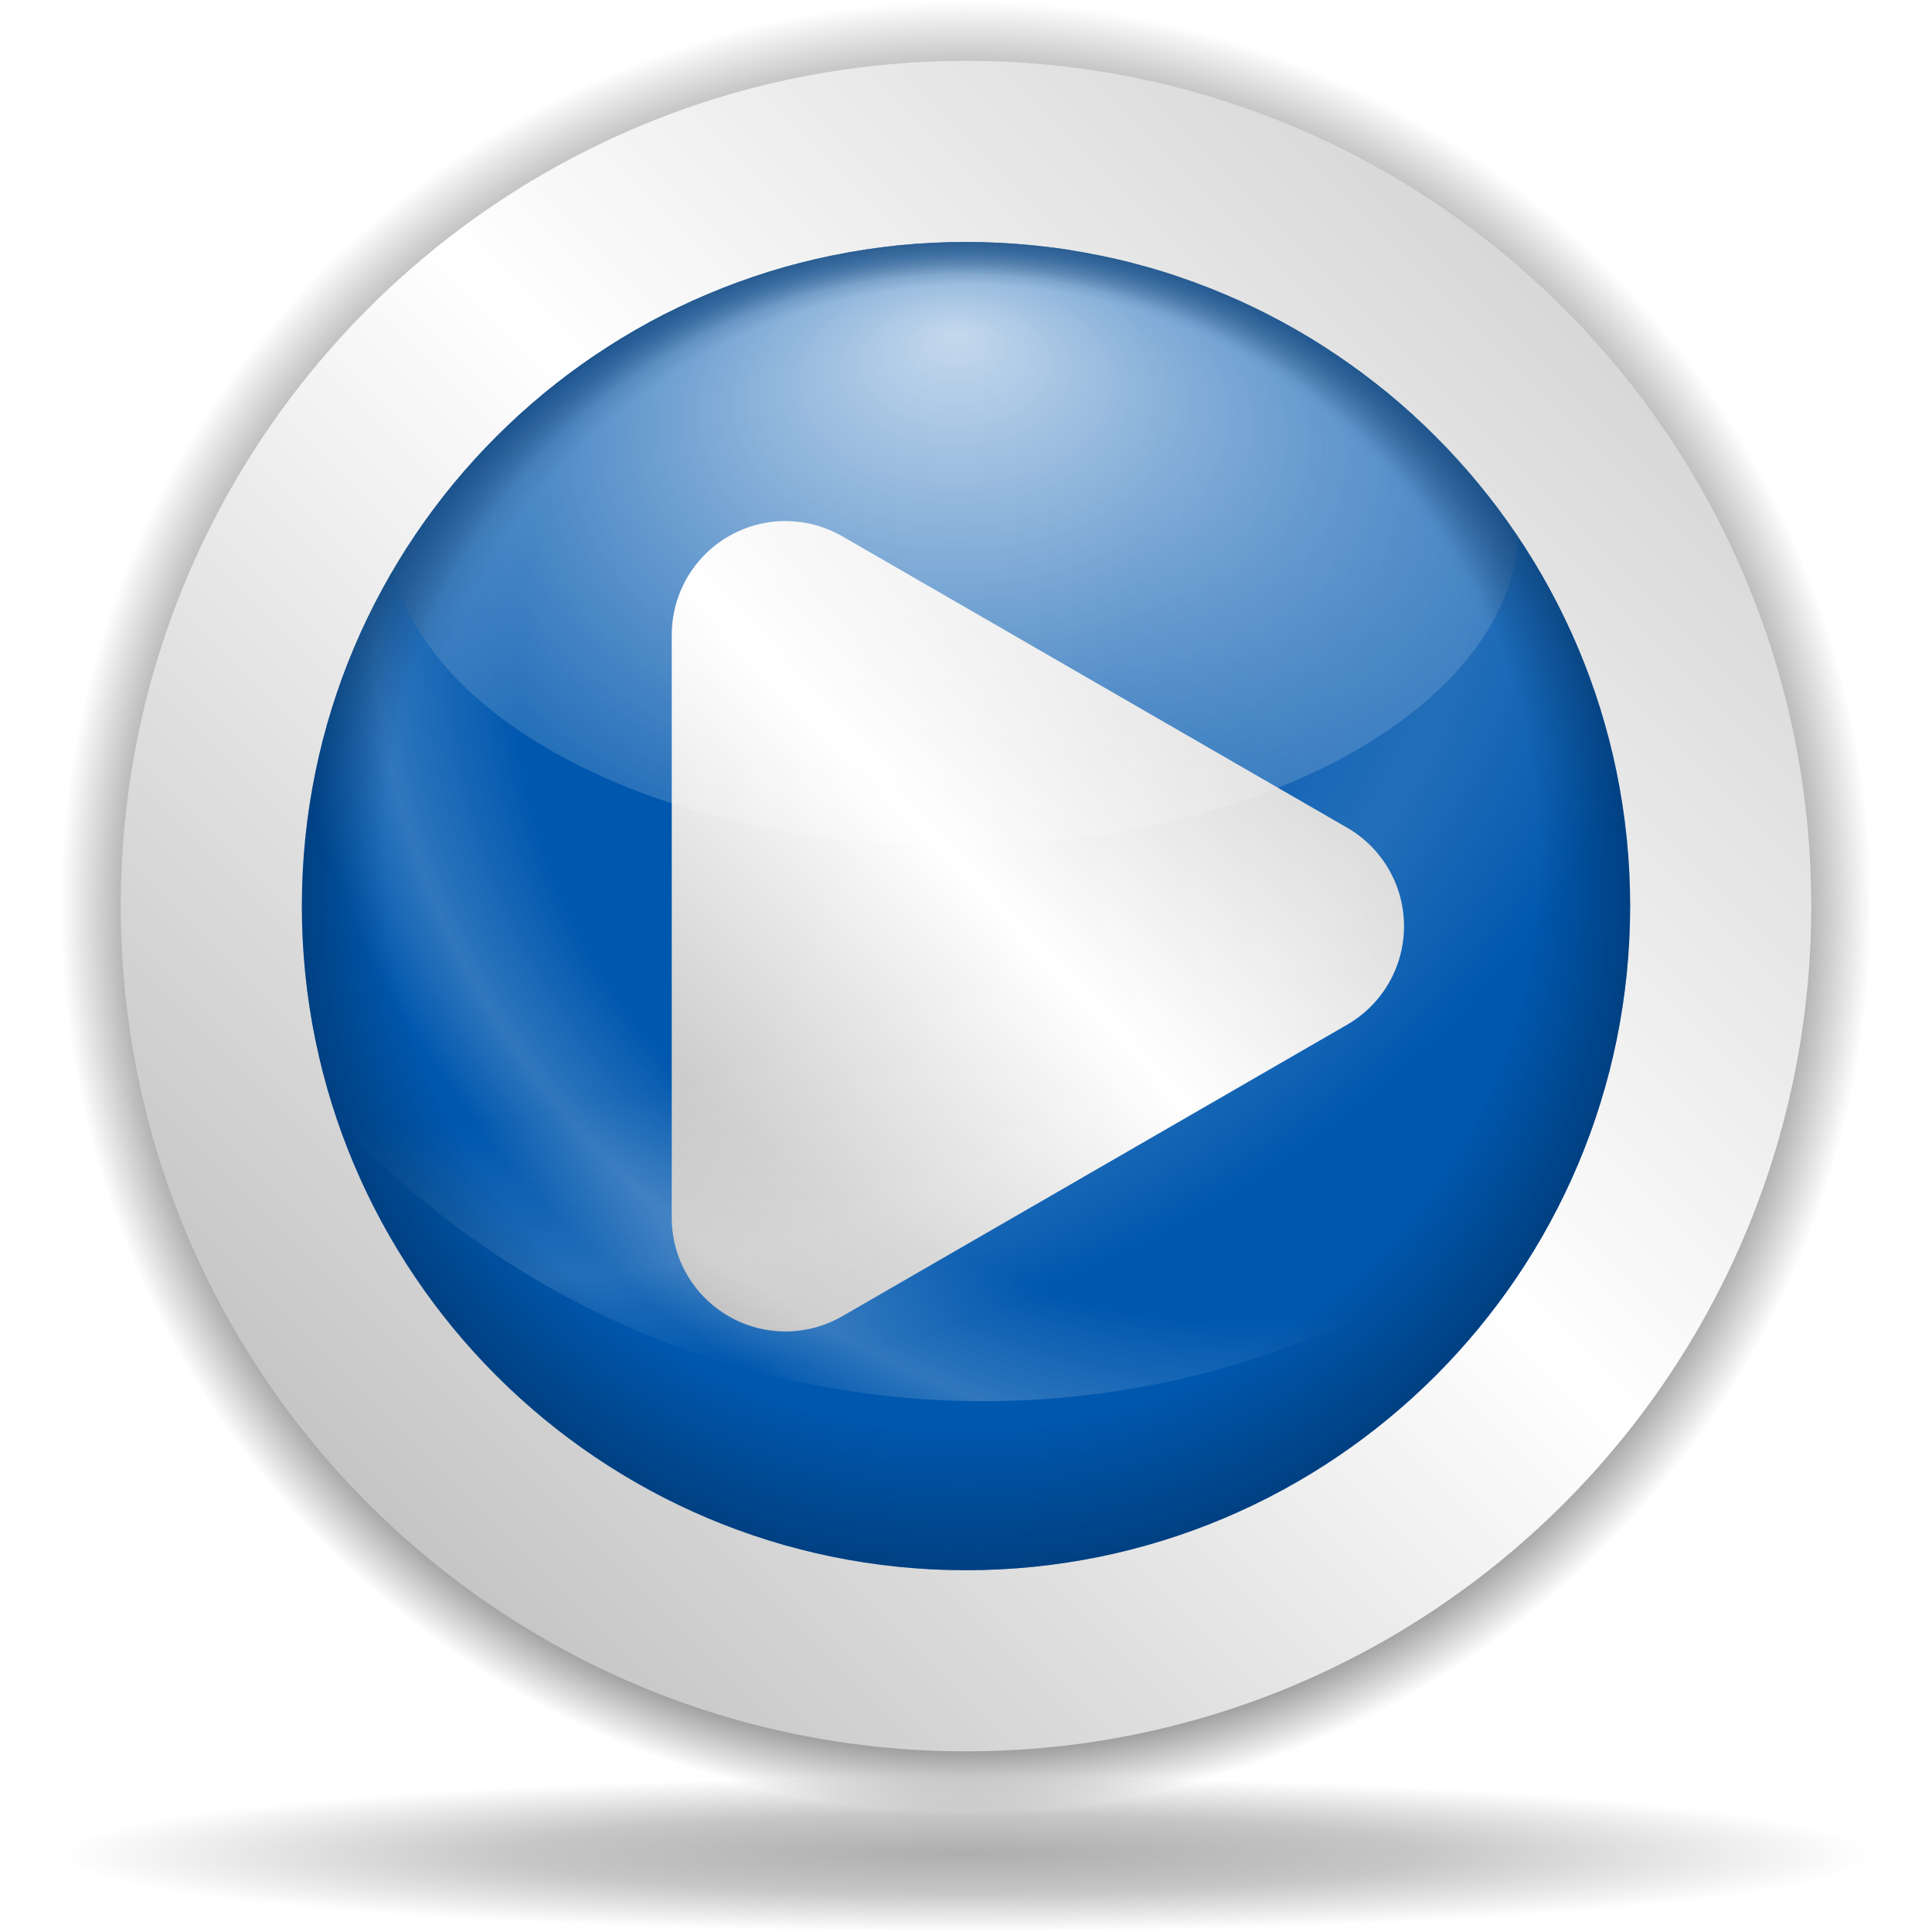
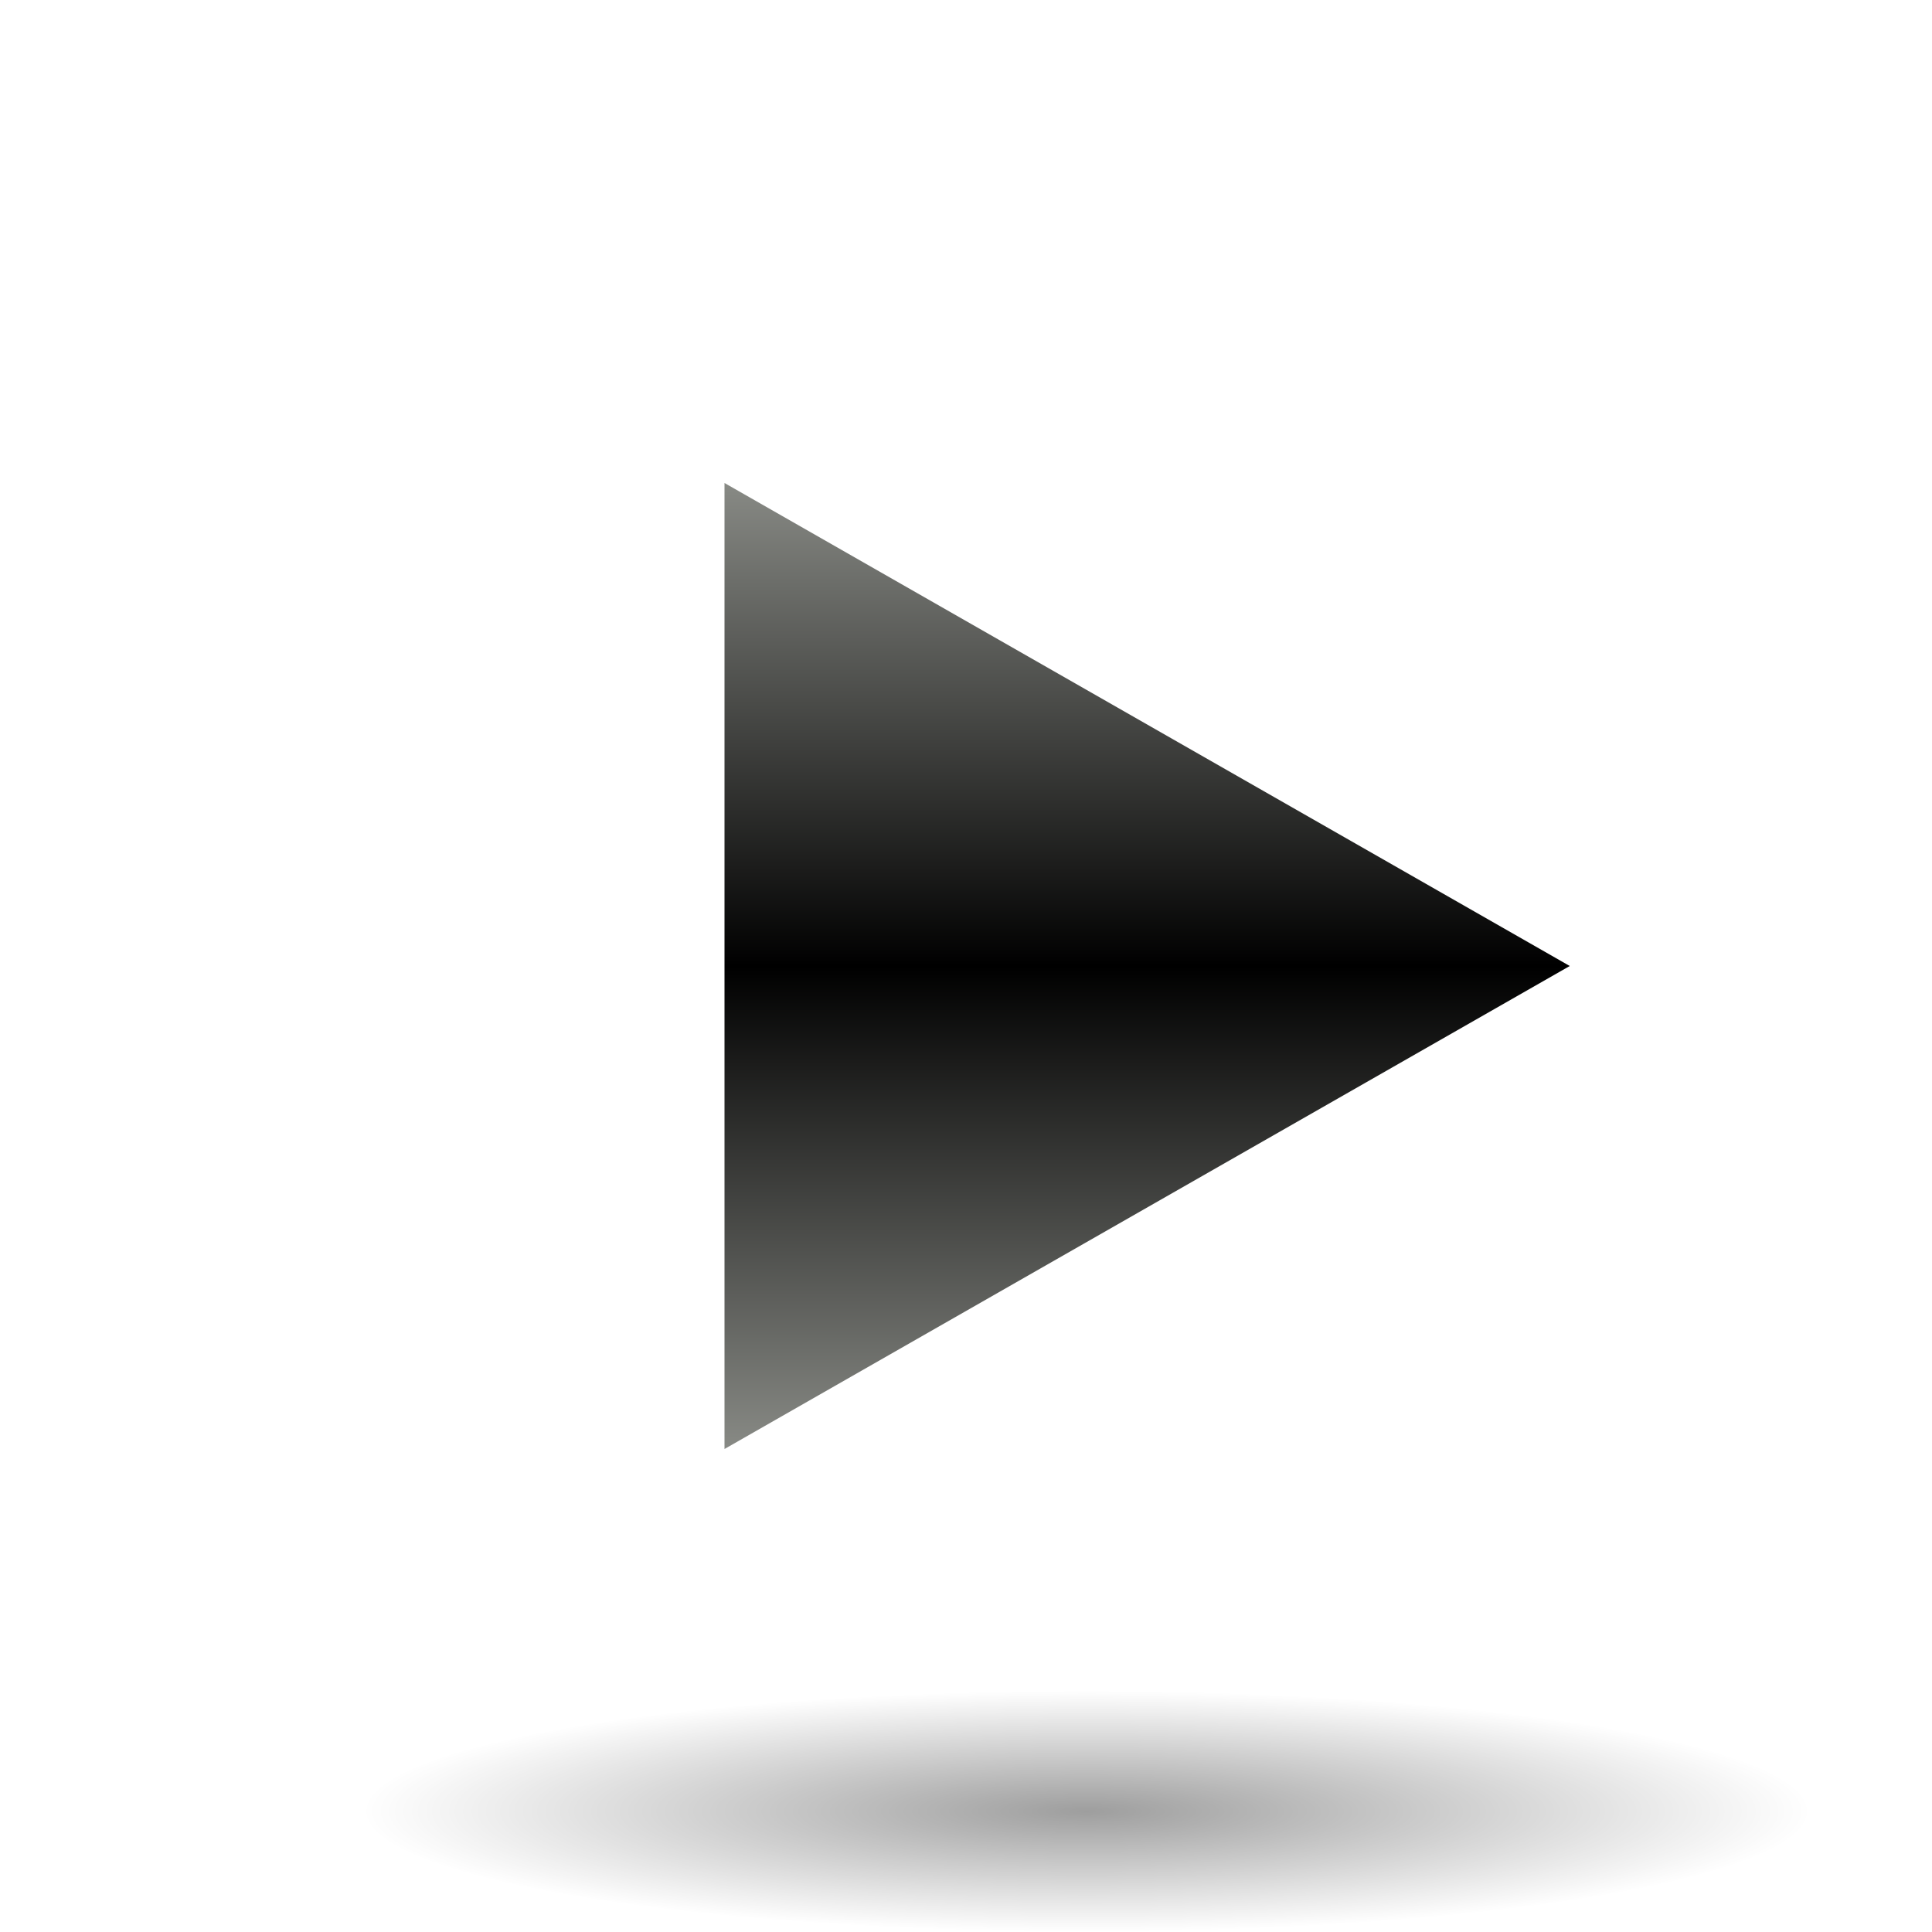
- <svg xmlns="http://www.w3.org/2000/svg" xmlns:xlink="http://www.w3.org/1999/xlink" width="128" height="128" id="svg6645" version="1.0">
-   <defs id="defs6647">
-     <linearGradient id="linearGradient8361">
-       <stop id="stop8363" offset="0" style="stop-color:#002246;stop-opacity:0;" />
-       <stop style="stop-color:#002246;stop-opacity:0;" offset="0.788" id="stop8365" />
-       <stop id="stop8367" offset="1" style="stop-color:#00438a;stop-opacity:1;" />
+ <svg xmlns="http://www.w3.org/2000/svg" xmlns:xlink="http://www.w3.org/1999/xlink" version="1.0" id="Livello_1" width="128" height="128" viewBox="0 0 56 64" overflow="visible" enable-background="new 0 0 56 64" xml:space="preserve">
+   <defs id="defs15">
+     <linearGradient id="linearGradient3291">
+       <stop style="stop-color:black;stop-opacity:1" offset="0" id="stop3293" />
+       <stop style="stop-color:black;stop-opacity:0" offset="1" id="stop3295" />
    </linearGradient>
-     <linearGradient id="linearGradient6728">
-       <stop style="stop-color:#002246;stop-opacity:0;" offset="0" id="stop6730" />
-       <stop id="stop6736" offset="0.867" style="stop-color:#002246;stop-opacity:0;" />
-       <stop style="stop-color:#002246;stop-opacity:0.715;" offset="1" id="stop6732" />
-     </linearGradient>
-     <linearGradient id="linearGradient4709">
-       <stop style="stop-color:black;stop-opacity:0.335;" offset="0" id="stop4711" />
-       <stop style="stop-color:black;stop-opacity:0;" offset="1" id="stop4713" />
-     </linearGradient>
-     <linearGradient id="linearGradient4632">
-       <stop style="stop-color:white;stop-opacity:1;" offset="0" id="stop4634" />
-       <stop style="stop-color:white;stop-opacity:0;" offset="1" id="stop4636" />
-     </linearGradient>
-     <linearGradient id="linearGradient4601">
-       <stop style="stop-color:white;stop-opacity:0" offset="0" id="stop4603" />
-       <stop id="stop4609" offset="0.608" style="stop-color:white;stop-opacity:0;" />
-       <stop style="stop-color:white;stop-opacity:1;" offset="0.808" id="stop4613" />
-       <stop style="stop-color:white;stop-opacity:0;" offset="0.943" id="stop4611" />
-       <stop style="stop-color:white;stop-opacity:0" offset="1" id="stop4605" />
-     </linearGradient>
-     <linearGradient id="linearGradient3701">
-       <stop style="stop-color:black;stop-opacity:1;" offset="0" id="stop3703" />
-       <stop id="stop3709" offset="0.761" style="stop-color:black;stop-opacity:1;" />
-       <stop style="stop-color:black;stop-opacity:0;" offset="1" id="stop3705" />
-     </linearGradient>
-     <radialGradient xlink:href="#linearGradient3954" id="radialGradient1433" gradientUnits="userSpaceOnUse" gradientTransform="matrix(0.727637,-0.905638,2.467696,1.982685,-82.85192,-66.54418)" cx="-44.788" cy="28.316" fx="-38.325" fy="31.286" r="27.019" />
-     <linearGradient id="linearGradient5762">
-       <stop style="stop-color:#000000;stop-opacity:1;" offset="0" id="stop5764" />
-       <stop id="stop6643" offset="0.5" style="stop-color:#000000;stop-opacity:0.701;" />
-       <stop style="stop-color:#000000;stop-opacity:0;" offset="1" id="stop5766" />
-     </linearGradient>
-     <linearGradient id="linearGradient3954">
-       <stop style="stop-color:#b3b3b3;stop-opacity:1;" offset="0" id="stop3956" />
-       <stop id="stop3962" offset="0.529" style="stop-color:#ffffff;stop-opacity:1;" />
-       <stop style="stop-color:#c5c5c5;stop-opacity:1;" offset="1" id="stop3958" />
-     </linearGradient>
-     <radialGradient xlink:href="#linearGradient3954" id="radialGradient1350" gradientUnits="userSpaceOnUse" gradientTransform="matrix(0.727637,-0.905638,2.467696,1.982685,-82.85192,-66.54418)" cx="-44.788" cy="28.316" fx="-38.325" fy="31.286" r="27.019" />
-     <radialGradient xlink:href="#linearGradient3954" id="radialGradient2249" cx="213.73" cy="94.003" fx="210.862" fy="101.233" r="26.5" gradientUnits="userSpaceOnUse" gradientTransform="matrix(1.082043,1.168144,-0.204352,1.273177,-172.1067,-279.9753)" spreadMethod="reflect" />
-     <radialGradient xlink:href="#linearGradient3954" id="radialGradient2303" gradientUnits="userSpaceOnUse" gradientTransform="matrix(0.711044,1.183934,-0.134285,1.290387,-57.48855,-284.2081)" spreadMethod="reflect" cx="213.73" cy="94.003" fx="210.862" fy="101.233" r="26.5" />
-     <radialGradient xlink:href="#linearGradient3954" id="radialGradient1421" gradientUnits="userSpaceOnUse" gradientTransform="matrix(0.727637,-0.905638,2.467696,1.982685,-82.85192,-66.54418)" cx="-44.788" cy="28.316" fx="-38.325" fy="31.286" r="27.019" />
-     <linearGradient xlink:href="#linearGradient3954" id="linearGradient7800" gradientUnits="userSpaceOnUse" x1="10.955" y1="132.722" x2="134.495" y2="9.18" />
-     <radialGradient xlink:href="#linearGradient3701" id="radialGradient8305" gradientUnits="userSpaceOnUse" cx="64.171" cy="65.54" fx="64.171" fy="81.598" r="63.144" />
-     <radialGradient xlink:href="#linearGradient5762" id="radialGradient8307" gradientUnits="userSpaceOnUse" cx="64.171" cy="65.54" fx="64.147" fy="66.288" r="63.144" />
-     <linearGradient xlink:href="#linearGradient3954" id="linearGradient8309" gradientUnits="userSpaceOnUse" x1="10.955" y1="132.722" x2="134.495" y2="9.18" />
-     <radialGradient xlink:href="#linearGradient6728" id="radialGradient8319" gradientUnits="userSpaceOnUse" cx="64.171" cy="65.54" fx="60.837" fy="25.624" r="63.144" />
-     <radialGradient xlink:href="#linearGradient4601" id="radialGradient8326" gradientUnits="userSpaceOnUse" gradientTransform="matrix(1.706983,0,0,1.478985,-45.24701,0.323337)" cx="83.739" cy="23.904" fx="63.814" fy="38.304" r="48.206" />
-     <radialGradient xlink:href="#linearGradient4601" id="radialGradient8329" gradientUnits="userSpaceOnUse" gradientTransform="matrix(1.706983,0,0,1.478985,-45.24701,0.323337)" cx="49.661" cy="15.306" fx="29.735" fy="29.707" r="48.206" />
-     <linearGradient xlink:href="#linearGradient3954" id="linearGradient8332" gradientUnits="userSpaceOnUse" gradientTransform="matrix(1.002476,0,0,1,-4.93935e-2,-127.9688)" x1="45.018" y1="216.18" x2="92.593" y2="171.307" />
-     <radialGradient xlink:href="#linearGradient8361" id="radialGradient8351" gradientUnits="userSpaceOnUse" cx="64.491" cy="66.581" fx="63.721" fy="15.595" r="63.144" gradientTransform="matrix(0.753725,0,0,0.784203,15.89086,14.14336)" />
-     <radialGradient xlink:href="#linearGradient4632" id="radialGradient2814" cx="63.22" cy="36.04" fx="63.22" fy="18.719" r="37.19" gradientTransform="matrix(1.213341,0,0,0.802897,-13.38037,7.103668)" gradientUnits="userSpaceOnUse" />
+     <radialGradient xlink:href="#linearGradient3291" id="radialGradient3336" gradientUnits="userSpaceOnUse" gradientTransform="matrix(1,0,0,0.197802,0,92.82166)" cx="63.912" cy="115.709" fx="63.912" fy="115.709" r="63.912" />
+     <linearGradient xlink:href="#XMLID_2_" id="linearGradient2183" gradientUnits="userSpaceOnUse" x1="28" y1="64" x2="28" y2="0" />
  </defs>
-   <g id="layer1">
-     <path transform="matrix(0.950203,0,0,0.950203,3.024395,-2.245163)" d="M 127.316 65.54 A 63.144 63.144 0 1 1  1.027,65.54 A 63.144 63.144 0 1 1  127.316 65.54 z" id="path6658" style="fill:url(#radialGradient8305);fill-opacity:1;fill-rule:nonzero;stroke:none;stroke-width:0.7;stroke-linecap:round;stroke-linejoin:round;stroke-miterlimit:4;stroke-dasharray:none;stroke-dashoffset:4;stroke-opacity:0.991" />
-     <path transform="matrix(0.950204,0,0,-8.127437e-2,3.024495,128.1947)" d="M 127.316 65.54 A 63.144 63.144 0 1 1  1.027,65.54 A 63.144 63.144 0 1 1  127.316 65.54 z" id="path6660" style="opacity:0.319;fill:url(#radialGradient8307);fill-opacity:1;fill-rule:nonzero;stroke:none;stroke-width:0.7;stroke-linecap:round;stroke-linejoin:round;stroke-miterlimit:4;stroke-dasharray:none;stroke-dashoffset:4;stroke-opacity:0.991" />
-     <path style="fill:url(#linearGradient8309);fill-opacity:1;fill-rule:nonzero;stroke:none;stroke-width:0.7;stroke-linecap:round;stroke-linejoin:round;stroke-miterlimit:4;stroke-dasharray:none;stroke-dashoffset:4;stroke-opacity:0.991" id="path6662" d="M 127.316 65.54 A 63.144 63.144 0 1 1  1.027,65.54 A 63.144 63.144 0 1 1  127.316 65.54 z" transform="matrix(0.886856,0,0,0.886856,7.089495,1.906537)" />
-     <path transform="matrix(0.696815,0,0,0.696816,19.28462,14.36194)" d="M 127.316 65.54 A 63.144 63.144 0 1 1  1.027,65.54 A 63.144 63.144 0 1 1  127.316 65.54 z" id="path6664" style="fill:#0057ae;fill-opacity:1;fill-rule:nonzero;stroke:none;stroke-width:0.7;stroke-linecap:round;stroke-linejoin:round;stroke-miterlimit:4;stroke-dasharray:none;stroke-dashoffset:4;stroke-opacity:0.991" />
-     <path id="path6666" d="M 52.219,34.524 C 50.19,34.475 48.227,35.248 46.775,36.665 C 45.324,38.083 44.505,40.027 44.505,42.056 L 44.505,80.677 C 44.505,83.369 45.941,85.857 48.273,87.202 C 50.604,88.548 53.476,88.548 55.807,87.201 L 89.254,67.887 C 91.585,66.541 93.02,64.054 93.02,61.363 C 93.02,58.672 91.585,56.185 89.254,54.839 L 55.807,35.532 C 54.714,34.901 53.48,34.554 52.219,34.524 z " style="fill:url(#linearGradient8332);fill-opacity:1;stroke:none;stroke-width:67.691;stroke-linecap:round;stroke-linejoin:round;stroke-miterlimit:4;stroke-dasharray:none;stroke-dashoffset:4;stroke-opacity:1" />
-     <path id="path6668" d="M 64,16.031 C 39.712,16.031 20,35.743 20,60.031 C 20,64.992 20.833,69.761 22.349,74.211 C 33.028,85.662 48.236,92.831 65.117,92.831 C 80.171,92.831 93.878,87.145 104.247,77.792 C 106.648,72.36 108,66.349 108,60.031 C 108,35.743 88.288,16.031 64,16.031 z " style="opacity:0.139;fill:url(#radialGradient8329);fill-opacity:1;stroke:none;stroke-width:0.412;stroke-linecap:round;stroke-linejoin:round;stroke-miterlimit:4;stroke-dasharray:none;stroke-dashoffset:4;stroke-opacity:1" />
-     <path style="opacity:0.19;fill:url(#radialGradient8326);fill-opacity:1;stroke:none;stroke-width:0.412;stroke-linecap:round;stroke-linejoin:round;stroke-miterlimit:4;stroke-dasharray:none;stroke-dashoffset:4;stroke-opacity:1" d="M 64,16.031 C 39.712,16.031 20,35.743 20,60.031 C 20,64.992 20.833,69.761 22.349,74.211 C 33.028,85.662 48.236,92.831 65.117,92.831 C 80.171,92.831 93.878,87.145 104.247,77.792 C 106.648,72.36 108,66.349 108,60.031 C 108,35.743 88.288,16.031 64,16.031 z " id="path6670" />
-     <path style="opacity:0.773;fill:url(#radialGradient2814);fill-opacity:1;stroke:none;stroke-width:0.412;stroke-linecap:round;stroke-linejoin:round;stroke-miterlimit:4;stroke-dasharray:none;stroke-dashoffset:4;stroke-opacity:1" d="M 64,16.031 C 47.827,16.031 33.69,24.79 26.044,37.802 C 28.652,48.115 44.288,56.05 63.169,56.05 C 83.36,56.05 99.802,46.977 100.609,35.625 C 92.716,23.814 79.262,16.031 64,16.031 z " id="path6672" />
-     <path style="opacity:0.597;fill:url(#radialGradient8319);fill-opacity:1;fill-rule:nonzero;stroke:none;stroke-width:0.7;stroke-linecap:round;stroke-linejoin:round;stroke-miterlimit:4;stroke-dasharray:none;stroke-dashoffset:4;stroke-opacity:0.991" id="path6726" d="M 127.316 65.54 A 63.144 63.144 0 1 1  1.027,65.54 A 63.144 63.144 0 1 1  127.316 65.54 z" transform="matrix(0.696815,0,0,0.696816,19.28462,14.36194)" />
-     <path style="opacity:0.348;fill:url(#radialGradient8351);fill-opacity:1;fill-rule:nonzero;stroke:none;stroke-width:0.7;stroke-linecap:round;stroke-linejoin:round;stroke-miterlimit:4;stroke-dasharray:none;stroke-dashoffset:4;stroke-opacity:0.991" d="M 64.015,16.031 C 63.241,16.031 62.461,16.054 61.697,16.094 C 60.958,16.132 60.233,16.176 59.504,16.25 C 59.012,16.3 58.519,16.371 58.031,16.438 C 58.021,16.439 58.01,16.436 58,16.438 C 57.036,16.569 56.093,16.744 55.149,16.938 C 54.249,17.122 53.366,17.324 52.486,17.562 C 52.362,17.596 52.235,17.621 52.111,17.656 C 51.256,17.897 50.406,18.179 49.573,18.469 C 48.669,18.783 47.786,19.129 46.91,19.5 C 46.901,19.504 46.888,19.496 46.879,19.5 C 46.042,19.855 45.214,20.252 44.404,20.656 C 44.324,20.696 44.233,20.71 44.153,20.75 C 43.359,21.153 42.601,21.583 41.835,22.031 C 41.166,22.424 40.508,22.855 39.862,23.281 C 39.722,23.373 39.561,23.438 39.423,23.531 C 39.411,23.539 39.404,23.554 39.392,23.562 C 39.224,23.676 39.056,23.791 38.89,23.906 C 38.368,24.27 37.861,24.646 37.355,25.031 C 37.178,25.167 36.998,25.3 36.823,25.438 C 36.19,25.936 35.579,26.468 34.974,27 C 34.276,27.615 33.628,28.249 32.97,28.906 C 32.954,28.922 32.923,28.922 32.907,28.938 C 32.255,29.591 31.606,30.276 30.996,30.969 C 30.391,31.655 29.804,32.339 29.242,33.062 C 29.219,33.092 29.202,33.127 29.179,33.156 C 28.614,33.888 28.069,34.639 27.55,35.406 C 27.542,35.418 27.527,35.425 27.519,35.438 C 27,36.205 26.517,37.012 26.046,37.812 C 26.674,40.296 28.085,42.62 30.087,44.75 C 30.38,44.403 30.693,44.062 30.996,43.719 C 31.606,43.026 32.255,42.341 32.907,41.688 C 32.923,41.672 32.954,41.672 32.97,41.656 C 33.628,40.999 34.276,40.365 34.974,39.75 C 35.579,39.218 36.19,38.686 36.823,38.188 C 36.998,38.05 37.178,37.917 37.355,37.781 C 37.861,37.396 38.368,37.02 38.89,36.656 C 39.056,36.541 39.224,36.426 39.392,36.312 C 39.404,36.304 39.411,36.289 39.423,36.281 C 39.561,36.188 39.722,36.123 39.862,36.031 C 40.508,35.605 41.166,35.174 41.835,34.781 C 42.601,34.333 43.359,33.903 44.153,33.5 C 44.233,33.46 44.324,33.446 44.404,33.406 C 45.214,33.002 46.042,32.605 46.879,32.25 C 46.888,32.246 46.901,32.254 46.91,32.25 C 47.786,31.879 48.669,31.533 49.573,31.219 C 50.406,30.929 51.256,30.647 52.111,30.406 C 52.235,30.371 52.362,30.346 52.486,30.312 C 53.366,30.074 54.249,29.872 55.149,29.688 C 56.093,29.494 57.036,29.319 58,29.188 C 58.01,29.186 58.021,29.189 58.031,29.188 C 58.519,29.121 59.012,29.05 59.504,29 C 60.233,28.926 60.958,28.882 61.697,28.844 C 62.461,28.804 63.241,28.781 64.015,28.781 C 64.969,28.781 65.896,28.815 66.834,28.875 C 66.982,28.884 67.126,28.895 67.273,28.906 C 67.894,28.952 68.507,29.022 69.121,29.094 C 69.509,29.139 69.895,29.164 70.28,29.219 C 70.416,29.238 70.552,29.261 70.688,29.281 C 70.835,29.304 70.98,29.351 71.126,29.375 C 71.704,29.469 72.279,29.571 72.849,29.688 C 73.565,29.834 74.277,29.975 74.98,30.156 C 75.002,30.162 75.02,30.182 75.042,30.188 C 75.722,30.364 76.411,30.542 77.078,30.75 C 77.276,30.811 77.478,30.873 77.674,30.938 C 77.813,30.983 77.943,31.047 78.081,31.094 C 78.737,31.315 79.382,31.561 80.023,31.812 C 80.085,31.837 80.15,31.851 80.211,31.875 C 80.306,31.913 80.399,31.962 80.493,32 C 81.231,32.299 81.969,32.6 82.686,32.938 C 83.458,33.3 84.227,33.688 84.973,34.094 C 85.006,34.112 85.034,34.138 85.067,34.156 C 85.657,34.479 86.248,34.808 86.821,35.156 C 87.009,35.27 87.2,35.383 87.385,35.5 C 87.588,35.627 87.78,35.776 87.98,35.906 C 88.523,36.26 89.053,36.624 89.578,37 C 90.087,37.364 90.589,37.74 91.082,38.125 C 91.287,38.286 91.506,38.43 91.708,38.594 C 92.353,39.117 92.974,39.661 93.588,40.219 C 93.631,40.258 93.67,40.304 93.713,40.344 C 94.366,40.941 94.978,41.552 95.593,42.188 C 96.097,42.708 96.587,43.267 97.065,43.812 C 99.144,41.306 100.398,38.549 100.605,35.625 C 100.17,34.974 99.726,34.345 99.258,33.719 C 99.196,33.635 99.133,33.552 99.07,33.469 C 98.706,32.988 98.326,32.527 97.943,32.062 C 97.765,31.847 97.592,31.618 97.41,31.406 C 97.315,31.295 97.193,31.204 97.097,31.094 C 96.61,30.538 96.107,29.968 95.593,29.438 C 94.978,28.802 94.366,28.191 93.713,27.594 C 93.67,27.554 93.631,27.508 93.588,27.469 C 92.974,26.911 92.353,26.367 91.708,25.844 C 91.506,25.68 91.287,25.536 91.082,25.375 C 90.589,24.99 90.087,24.614 89.578,24.25 C 89.053,23.874 88.523,23.51 87.98,23.156 C 87.78,23.026 87.588,22.877 87.385,22.75 C 87.2,22.633 87.009,22.52 86.821,22.406 C 86.248,22.058 85.657,21.729 85.067,21.406 C 85.034,21.388 85.006,21.362 84.973,21.344 C 84.227,20.938 83.458,20.55 82.686,20.188 C 81.969,19.85 81.231,19.549 80.493,19.25 C 80.399,19.212 80.306,19.163 80.211,19.125 C 80.15,19.101 80.085,19.087 80.023,19.062 C 79.382,18.811 78.737,18.565 78.081,18.344 C 77.943,18.297 77.813,18.233 77.674,18.188 C 77.478,18.123 77.276,18.061 77.078,18 C 76.411,17.792 75.722,17.614 75.042,17.438 C 75.02,17.432 75.002,17.412 74.98,17.406 C 74.277,17.225 73.565,17.084 72.849,16.938 C 72.279,16.821 71.704,16.719 71.126,16.625 C 70.98,16.601 70.835,16.554 70.688,16.531 C 70.552,16.511 70.416,16.488 70.28,16.469 C 69.895,16.414 69.509,16.389 69.121,16.344 C 68.507,16.272 67.894,16.202 67.273,16.156 C 67.126,16.145 66.982,16.134 66.834,16.125 C 65.896,16.065 64.969,16.031 64.015,16.031 z " id="path8340" />
-   </g>
+   <linearGradient id="XMLID_2_" gradientUnits="userSpaceOnUse" x1="28" y1="64" x2="28" y2="0">
+     <stop offset="0" style="stop-color:#888A85" id="stop6" />
+     <stop offset="0.5" style="stop-color:#000000" id="stop8" />
+     <stop offset="1" style="stop-color:#888A85" id="stop10" />
+   </linearGradient>
+   <polygon transform="matrix(-0.5,0,0,-0.5,48,48)" style="fill:url(#linearGradient2183)" id="polygon2181" points="56,64 0,32 56,0 56,64 " />
+   <path style="opacity:0.381;fill:url(#radialGradient3336);fill-opacity:1;fill-rule:nonzero;stroke:none;stroke-width:0;stroke-linecap:round;stroke-linejoin:round;stroke-miterlimit:4;stroke-dasharray:none;stroke-dashoffset:4;stroke-opacity:1" id="path1563" d="M 127.824,115.709 A 63.912,12.642 0 1 1 0,115.709 A 63.912,12.642 0 1 1 127.824,115.709 z" transform="matrix(-0.3755151,0,0,0.3164062,56,23.38889)" />
</svg>
